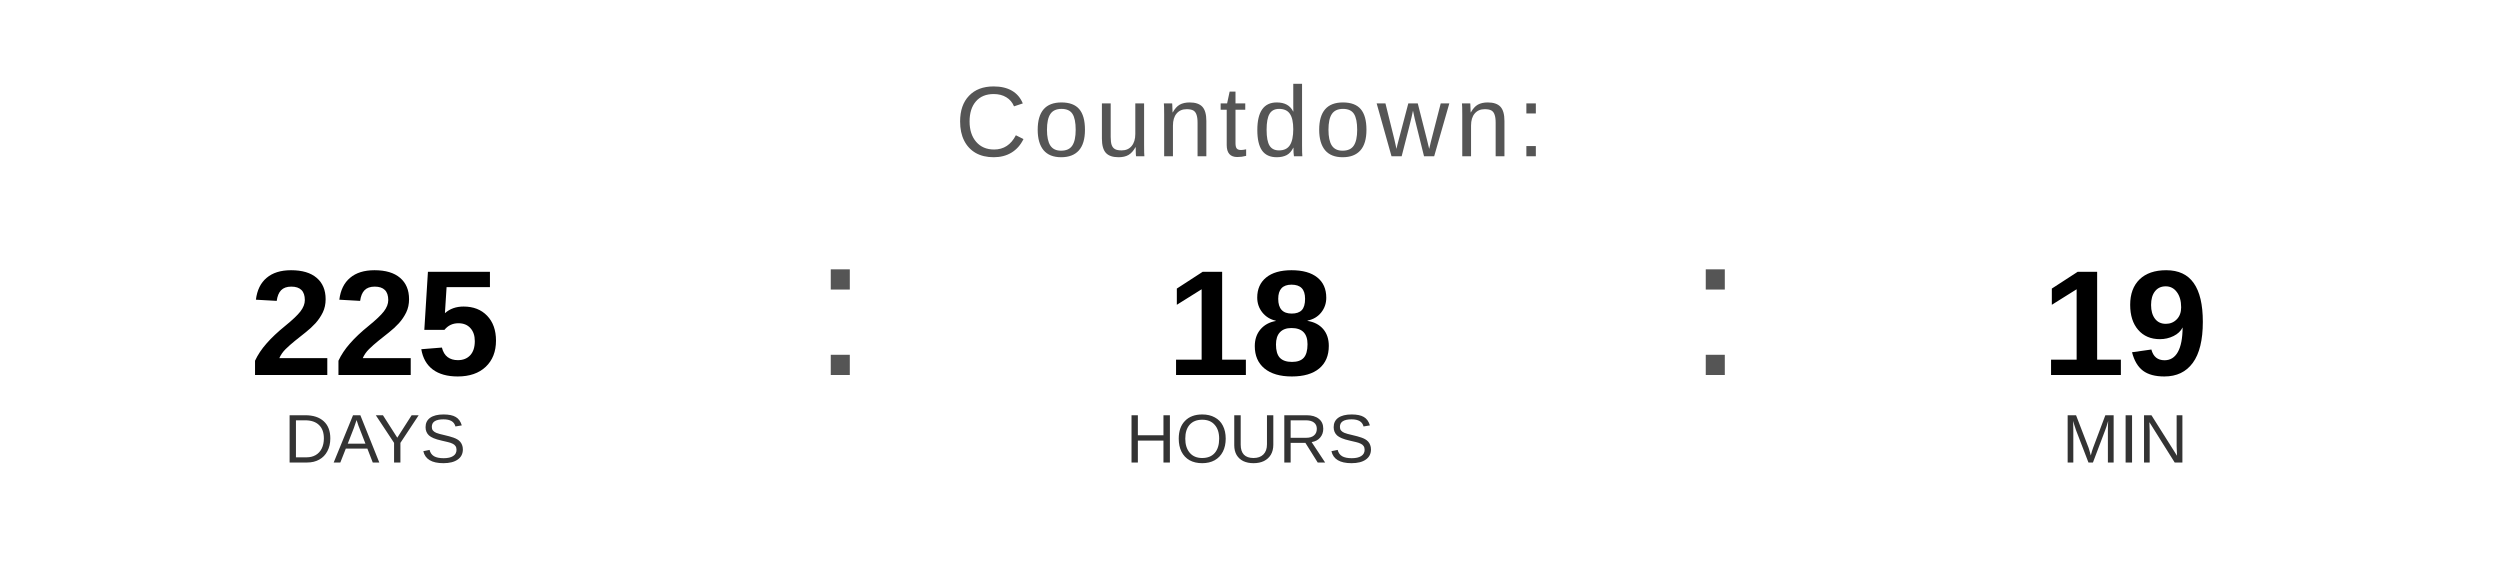
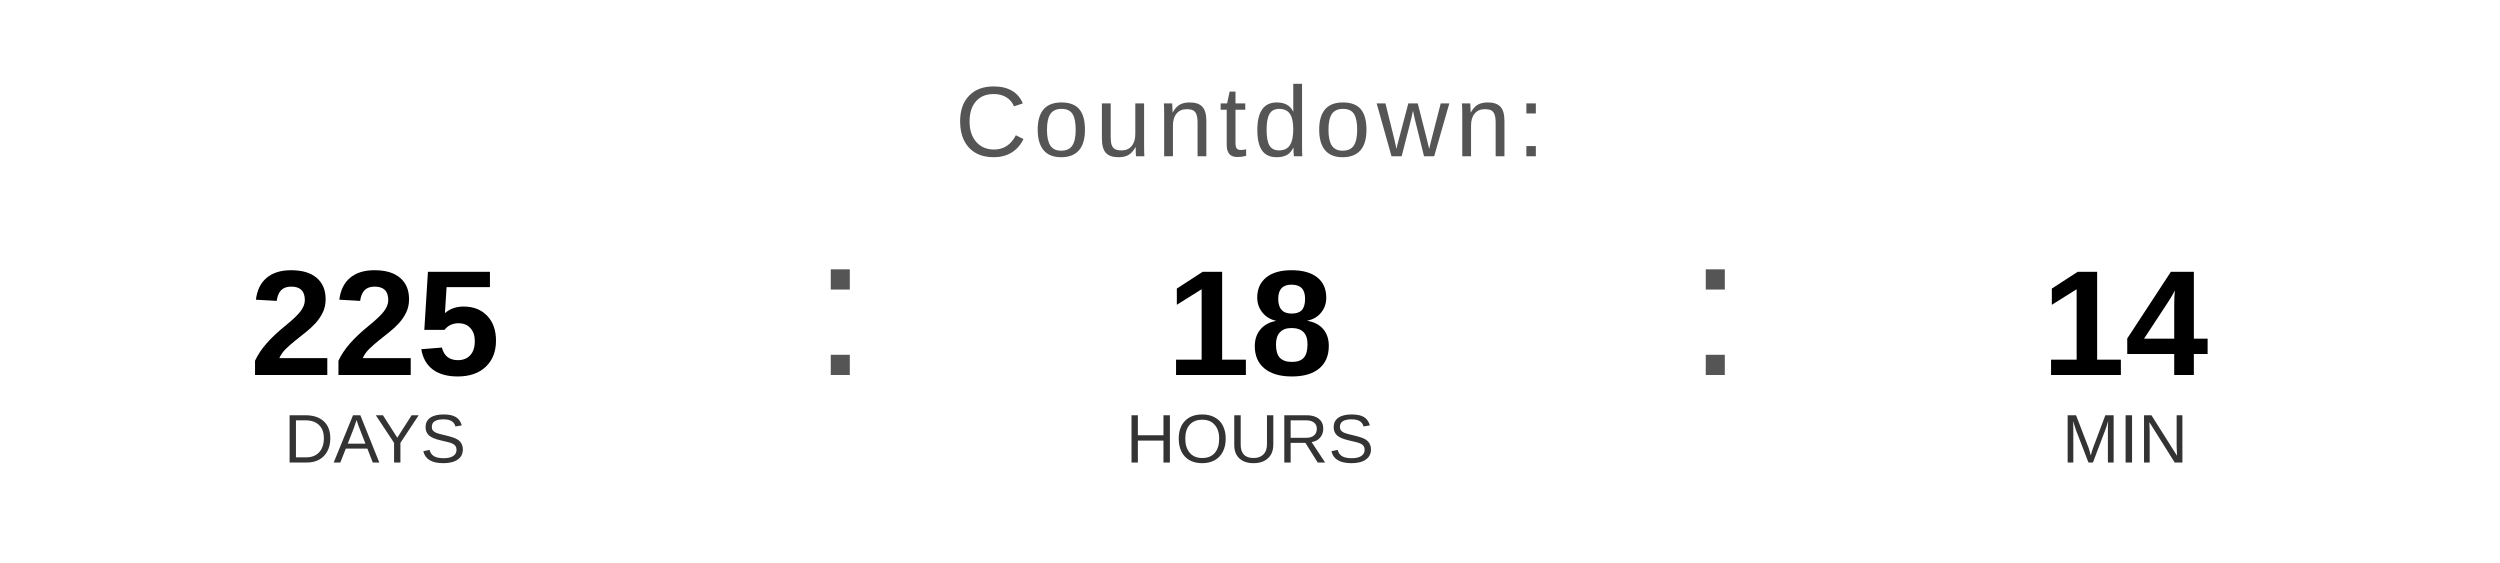
<svg xmlns="http://www.w3.org/2000/svg" width="400" height="90" viewBox="0 0 400 90">
  <text x="200" y="25" font-family="Arial, Helvetica, sans-serif" font-size="16" fill="#555555" text-anchor="middle" letter-spacing="1">
    Countdown:
  </text>
  <text x="60" y="60" font-family="Arial, Helvetica, sans-serif" font-size="24" font-weight="bold" fill="#000000" text-anchor="middle">225</text>
  <text x="60" y="74" font-family="Arial, Helvetica, sans-serif" font-size="11" fill="#333333" text-anchor="middle">DAYS</text>
  <text x="130" y="60" font-family="Arial, sans-serif" font-size="32" fill="#555555">:</text>
  <text x="200" y="60" font-family="Arial, Helvetica, sans-serif" font-size="24" font-weight="bold" fill="#000000" text-anchor="middle">18</text>
  <text x="200" y="74" font-family="Arial, Helvetica, sans-serif" font-size="11" fill="#333333" text-anchor="middle">HOURS</text>
  <text x="270" y="60" font-family="Arial, sans-serif" font-size="32" fill="#555555">:</text>
-   <text x="340" y="60" font-family="Arial, Helvetica, sans-serif" font-size="24" font-weight="bold" fill="#000000" text-anchor="middle">19</text>
+   <text x="340" y="60" font-family="Arial, Helvetica, sans-serif" font-size="24" font-weight="bold" fill="#000000" text-anchor="middle">14</text>
  <text x="340" y="74" font-family="Arial, Helvetica, sans-serif" font-size="11" fill="#333333" text-anchor="middle">MIN</text>
</svg>
